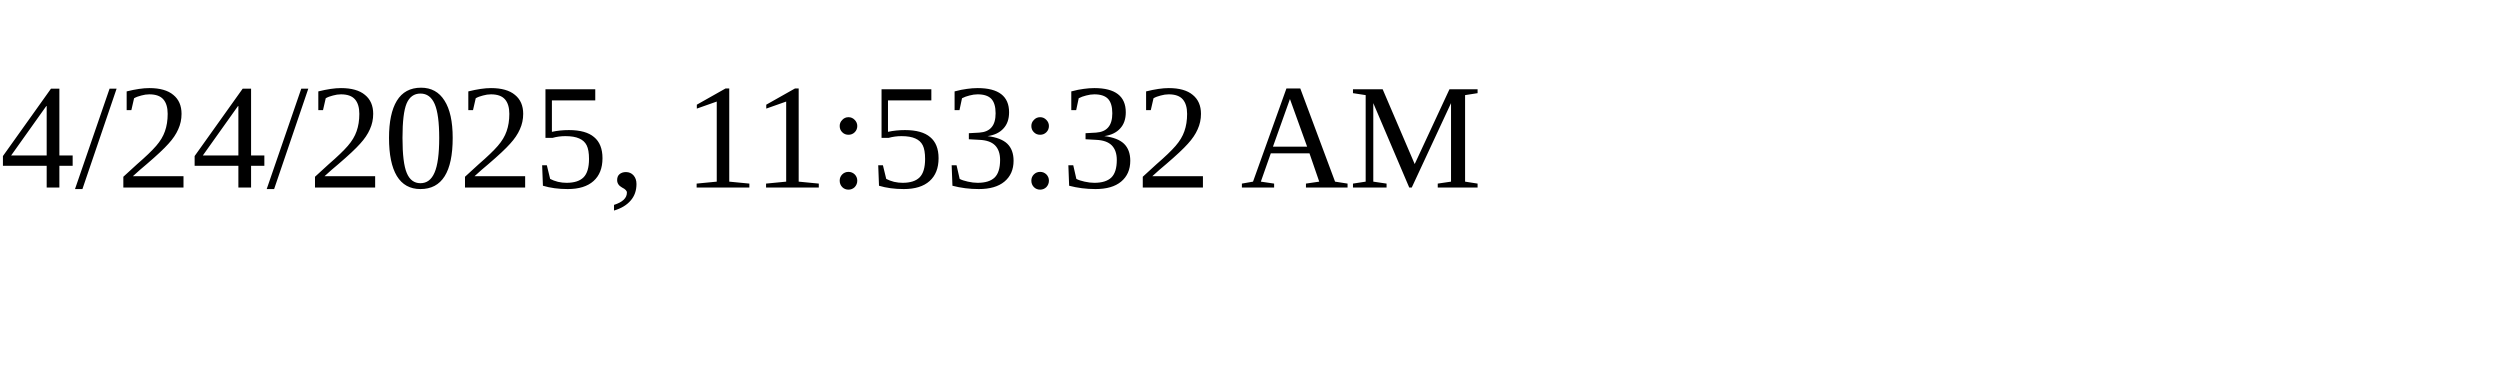
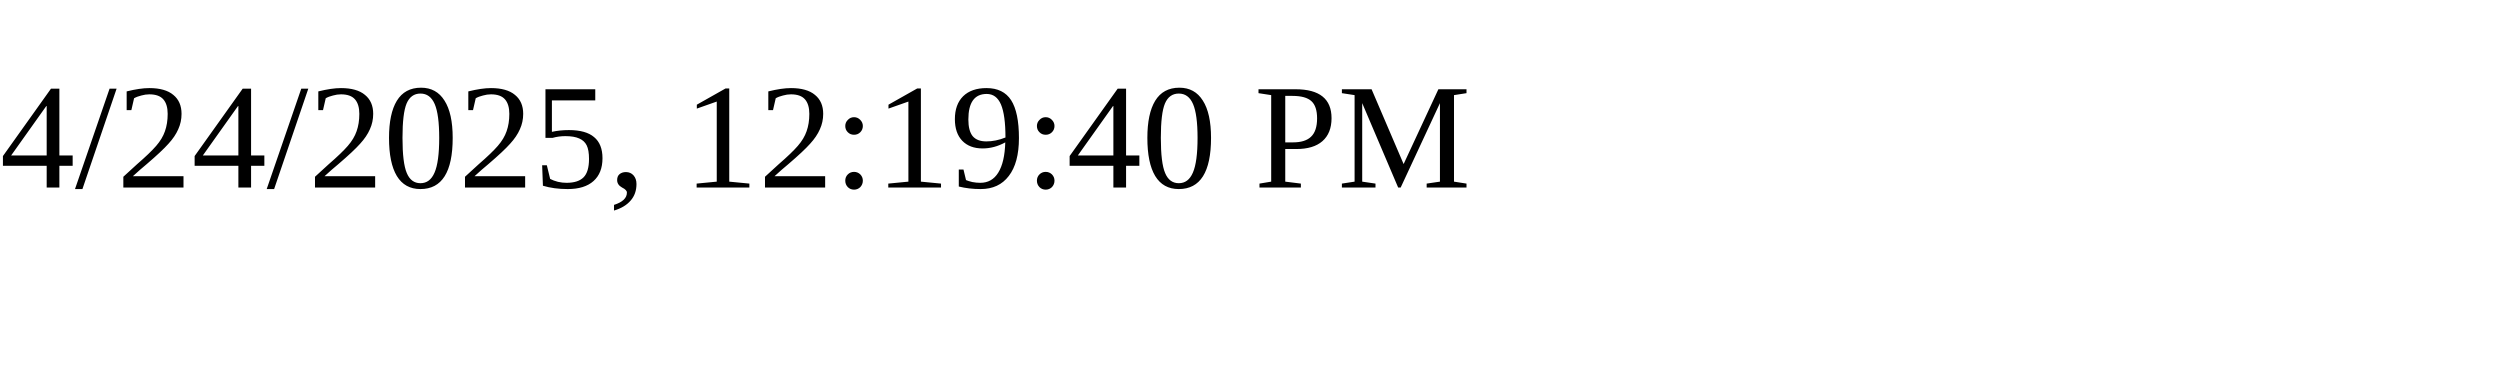
<svg xmlns="http://www.w3.org/2000/svg" height="30" width="200">
-   <text x="0" y="15">4/24/2025, 11:53:32 AM</text>
+   <text x="0" y="15">4/24/2025, 12:19:40 PM</text>
</svg>
